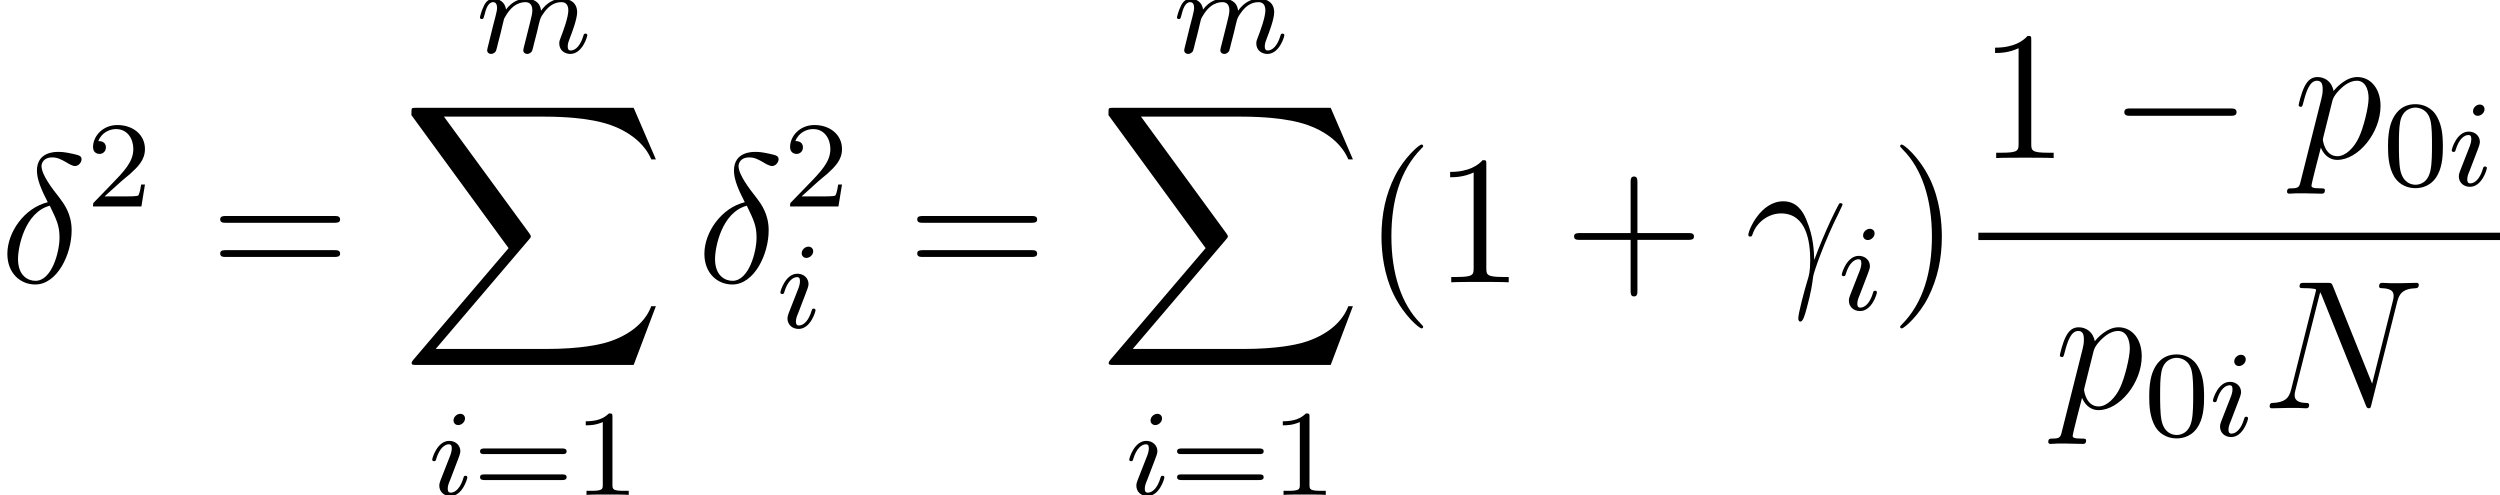
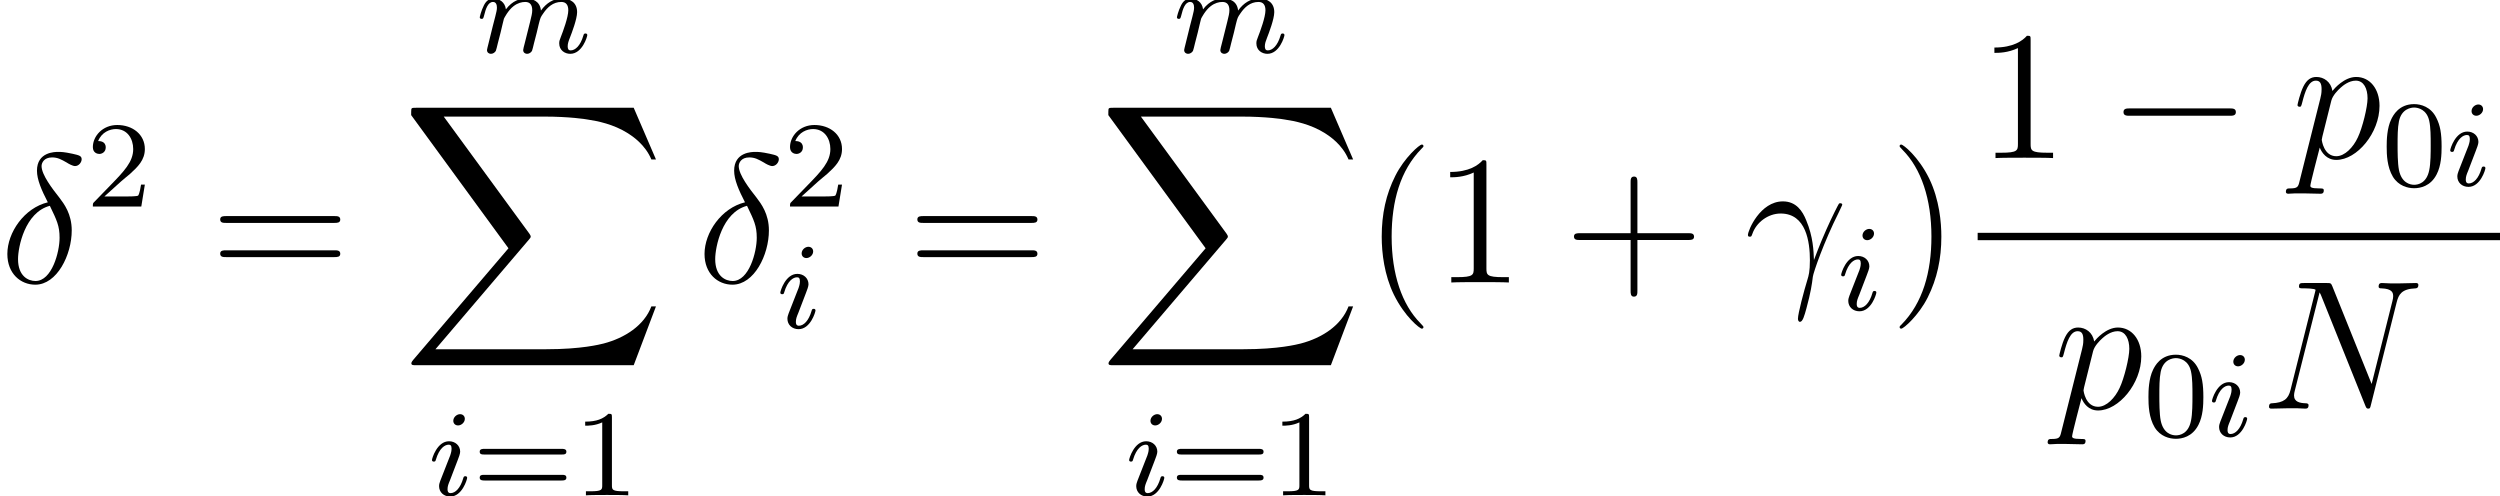
- <svg xmlns="http://www.w3.org/2000/svg" xmlns:xlink="http://www.w3.org/1999/xlink" height="32.212pt" version="1.1" viewBox="112.307 -33.408 162.733 32.212" width="162.733pt">
+ <svg xmlns="http://www.w3.org/2000/svg" xmlns:xlink="http://www.w3.org/1999/xlink" height="32.2pt" version="1.1" viewBox="112.307 -33.395 162.513 32.2" width="162.513pt">
  <defs>
-     <path d="M4.536 -1.464C4.512 -2.052 4.488 -2.976 4.032 -4.056C3.792 -4.656 3.384 -5.292 2.508 -5.292C1.032 -5.292 0.228 -3.408 0.228 -3.096C0.228 -2.988 0.312 -2.988 0.348 -2.988C0.456 -2.988 0.456 -3.012 0.516 -3.168C0.768 -3.912 1.536 -4.5 2.364 -4.5C4.032 -4.5 4.272 -2.64 4.272 -1.452C4.272 -0.696 4.188 -0.444 4.116 -0.204C3.888 0.54 3.492 2.028 3.492 2.364C3.492 2.46 3.528 2.568 3.624 2.568C3.804 2.568 3.912 2.172 4.044 1.692C4.332 0.636 4.404 0.108 4.464 -0.372C4.5 -0.66 5.184 -2.64 6.132 -4.524C6.216 -4.716 6.384 -5.04 6.384 -5.076C6.384 -5.088 6.372 -5.172 6.264 -5.172C6.24 -5.172 6.18 -5.172 6.156 -5.124C6.132 -5.1 5.712 -4.284 5.352 -3.468C5.172 -3.06 4.932 -2.52 4.536 -1.464Z" id="g0-13" />
-     <path d="M3.12 -5.232C1.584 -4.86 0.48 -3.264 0.48 -1.86C0.48 -0.576 1.344 0.144 2.304 0.144C3.72 0.144 4.68 -1.8 4.68 -3.396C4.68 -4.476 4.176 -5.136 3.876 -5.532C3.432 -6.096 2.712 -7.02 2.712 -7.596C2.712 -7.8 2.868 -8.16 3.396 -8.16C3.768 -8.16 3.996 -8.028 4.356 -7.824C4.464 -7.752 4.74 -7.596 4.896 -7.596C5.148 -7.596 5.328 -7.848 5.328 -8.04C5.328 -8.268 5.148 -8.304 4.728 -8.4C4.164 -8.52 3.996 -8.52 3.792 -8.52S2.412 -8.52 2.412 -7.296C2.412 -6.708 2.712 -6.024 3.12 -5.232ZM3.252 -5.004C3.708 -4.056 3.888 -3.696 3.888 -2.916C3.888 -1.98 3.384 -0.096 2.316 -0.096C1.848 -0.096 1.176 -0.408 1.176 -1.524C1.176 -2.304 1.62 -4.572 3.252 -5.004Z" id="g0-14" />
-     <path d="M8.88 -6.936C9.012 -7.452 9.204 -7.812 10.116 -7.848C10.152 -7.848 10.296 -7.86 10.296 -8.064C10.296 -8.196 10.188 -8.196 10.14 -8.196C9.9 -8.196 9.288 -8.172 9.048 -8.172H8.472C8.304 -8.172 8.088 -8.196 7.92 -8.196C7.848 -8.196 7.704 -8.196 7.704 -7.968C7.704 -7.848 7.8 -7.848 7.884 -7.848C8.604 -7.824 8.652 -7.548 8.652 -7.332C8.652 -7.224 8.64 -7.188 8.604 -7.02L7.248 -1.608L4.68 -7.992C4.596 -8.184 4.584 -8.196 4.32 -8.196H2.856C2.616 -8.196 2.508 -8.196 2.508 -7.968C2.508 -7.848 2.592 -7.848 2.82 -7.848C2.88 -7.848 3.588 -7.848 3.588 -7.74C3.588 -7.716 3.564 -7.62 3.552 -7.584L1.956 -1.224C1.812 -0.636 1.524 -0.384 0.732 -0.348C0.672 -0.348 0.552 -0.336 0.552 -0.12C0.552 0 0.672 0 0.708 0C0.948 0 1.56 -0.024 1.8 -0.024H2.376C2.544 -0.024 2.748 0 2.916 0C3 0 3.132 0 3.132 -0.228C3.132 -0.336 3.012 -0.348 2.964 -0.348C2.568 -0.36 2.184 -0.432 2.184 -0.864C2.184 -0.96 2.208 -1.068 2.232 -1.164L3.852 -7.584C3.924 -7.464 3.924 -7.44 3.972 -7.332L6.828 -0.216C6.888 -0.072 6.912 0 7.02 0C7.14 0 7.152 -0.036 7.2 -0.24L8.88 -6.936Z" id="g0-78" />
-     <path d="M0.516 1.524C0.432 1.884 0.384 1.98 -0.108 1.98C-0.252 1.98 -0.372 1.98 -0.372 2.208C-0.372 2.232 -0.36 2.328 -0.228 2.328C-0.072 2.328 0.096 2.304 0.252 2.304H0.768C1.02 2.304 1.632 2.328 1.884 2.328C1.956 2.328 2.1 2.328 2.1 2.112C2.1 1.98 2.016 1.98 1.812 1.98C1.26 1.98 1.224 1.896 1.224 1.8C1.224 1.656 1.764 -0.408 1.836 -0.684C1.968 -0.348 2.292 0.12 2.916 0.12C4.272 0.12 5.736 -1.644 5.736 -3.408C5.736 -4.512 5.112 -5.292 4.212 -5.292C3.444 -5.292 2.796 -4.548 2.664 -4.38C2.568 -4.98 2.1 -5.292 1.62 -5.292C1.272 -5.292 0.996 -5.124 0.768 -4.668C0.552 -4.236 0.384 -3.504 0.384 -3.456S0.432 -3.348 0.516 -3.348C0.612 -3.348 0.624 -3.36 0.696 -3.636C0.876 -4.344 1.104 -5.052 1.584 -5.052C1.86 -5.052 1.956 -4.86 1.956 -4.5C1.956 -4.212 1.92 -4.092 1.872 -3.876L0.516 1.524ZM2.592 -3.744C2.676 -4.08 3.012 -4.428 3.204 -4.596C3.336 -4.716 3.732 -5.052 4.188 -5.052C4.716 -5.052 4.956 -4.524 4.956 -3.9C4.956 -3.324 4.62 -1.968 4.32 -1.344C4.02 -0.696 3.468 -0.12 2.916 -0.12C2.1 -0.12 1.968 -1.152 1.968 -1.2C1.968 -1.236 1.992 -1.332 2.004 -1.392L2.592 -3.744Z" id="g0-112" />
-     <path d="M3.912 -2.552C3.912 -3.408 3.824 -3.928 3.56 -4.44C3.208 -5.144 2.56 -5.32 2.12 -5.32C1.112 -5.32 0.744 -4.568 0.632 -4.344C0.344 -3.76 0.328 -2.968 0.328 -2.552C0.328 -2.024 0.352 -1.216 0.736 -0.576C1.104 0.016 1.696 0.168 2.12 0.168C2.504 0.168 3.192 0.048 3.592 -0.744C3.888 -1.32 3.912 -2.032 3.912 -2.552ZM2.12 -0.056C1.848 -0.056 1.296 -0.184 1.128 -1.024C1.04 -1.48 1.04 -2.232 1.04 -2.648C1.04 -3.2 1.04 -3.76 1.128 -4.2C1.296 -5.016 1.92 -5.096 2.12 -5.096C2.392 -5.096 2.944 -4.96 3.104 -4.232C3.2 -3.792 3.2 -3.192 3.2 -2.648C3.2 -2.176 3.2 -1.456 3.104 -1.008C2.936 -0.168 2.384 -0.056 2.12 -0.056Z" id="g1-48" />
-     <path d="M2.512 -5.096C2.512 -5.312 2.496 -5.32 2.28 -5.32C1.952 -5 1.528 -4.808 0.768 -4.808V-4.544C0.984 -4.544 1.416 -4.544 1.88 -4.76V-0.656C1.88 -0.36 1.856 -0.264 1.096 -0.264H0.816V0C1.144 -0.024 1.832 -0.024 2.192 -0.024S3.248 -0.024 3.576 0V-0.264H3.296C2.536 -0.264 2.512 -0.36 2.512 -0.656V-5.096Z" id="g1-49" />
-     <path d="M2.256 -1.632C2.384 -1.752 2.72 -2.016 2.848 -2.128C3.344 -2.584 3.816 -3.024 3.816 -3.752C3.816 -4.704 3.016 -5.32 2.016 -5.32C1.056 -5.32 0.424 -4.592 0.424 -3.88C0.424 -3.488 0.736 -3.432 0.848 -3.432C1.016 -3.432 1.264 -3.552 1.264 -3.856C1.264 -4.272 0.864 -4.272 0.768 -4.272C1 -4.856 1.536 -5.056 1.928 -5.056C2.672 -5.056 3.056 -4.424 3.056 -3.752C3.056 -2.92 2.472 -2.312 1.528 -1.344L0.52 -0.304C0.424 -0.216 0.424 -0.2 0.424 0H3.584L3.816 -1.432H3.568C3.544 -1.272 3.48 -0.872 3.384 -0.72C3.336 -0.656 2.728 -0.656 2.6 -0.656H1.176L2.256 -1.632Z" id="g1-50" />
-     <path d="M5.848 -2.664C5.968 -2.664 6.128 -2.664 6.128 -2.848S5.936 -3.032 5.816 -3.032H0.784C0.664 -3.032 0.472 -3.032 0.472 -2.848S0.632 -2.664 0.752 -2.664H5.848ZM5.816 -0.968C5.936 -0.968 6.128 -0.968 6.128 -1.152S5.968 -1.336 5.848 -1.336H0.752C0.632 -1.336 0.472 -1.336 0.472 -1.152S0.664 -0.968 0.784 -0.968H5.816Z" id="g1-61" />
-     <path d="M3.9 2.916C3.9 2.88 3.9 2.856 3.696 2.652C2.496 1.44 1.824 -0.54 1.824 -2.988C1.824 -5.316 2.388 -7.32 3.78 -8.736C3.9 -8.844 3.9 -8.868 3.9 -8.904C3.9 -8.976 3.84 -9 3.792 -9C3.636 -9 2.652 -8.136 2.064 -6.96C1.452 -5.748 1.176 -4.464 1.176 -2.988C1.176 -1.92 1.344 -0.492 1.968 0.792C2.676 2.232 3.66 3.012 3.792 3.012C3.84 3.012 3.9 2.988 3.9 2.916Z" id="g2-40" />
-     <path d="M3.384 -2.988C3.384 -3.9 3.264 -5.388 2.592 -6.78C1.884 -8.22 0.9 -9 0.768 -9C0.72 -9 0.66 -8.976 0.66 -8.904C0.66 -8.868 0.66 -8.844 0.864 -8.64C2.064 -7.428 2.736 -5.448 2.736 -3C2.736 -0.672 2.172 1.332 0.78 2.748C0.66 2.856 0.66 2.88 0.66 2.916C0.66 2.988 0.72 3.012 0.768 3.012C0.924 3.012 1.908 2.148 2.496 0.972C3.108 -0.252 3.384 -1.548 3.384 -2.988Z" id="g2-41" />
-     <path d="M4.788 -2.772H8.1C8.268 -2.772 8.484 -2.772 8.484 -2.988C8.484 -3.216 8.28 -3.216 8.1 -3.216H4.788V-6.528C4.788 -6.696 4.788 -6.912 4.572 -6.912C4.344 -6.912 4.344 -6.708 4.344 -6.528V-3.216H1.032C0.864 -3.216 0.648 -3.216 0.648 -3C0.648 -2.772 0.852 -2.772 1.032 -2.772H4.344V0.54C4.344 0.708 4.344 0.924 4.56 0.924C4.788 0.924 4.788 0.72 4.788 0.54V-2.772Z" id="g2-43" />
-     <path d="M3.456 -7.692C3.456 -7.968 3.456 -7.98 3.216 -7.98C2.928 -7.656 2.328 -7.212 1.092 -7.212V-6.864C1.368 -6.864 1.968 -6.864 2.628 -7.176V-0.924C2.628 -0.492 2.592 -0.348 1.536 -0.348H1.164V0C1.488 -0.024 2.652 -0.024 3.048 -0.024S4.596 -0.024 4.92 0V-0.348H4.548C3.492 -0.348 3.456 -0.492 3.456 -0.924V-7.692Z" id="g2-49" />
-     <path d="M8.1 -3.888C8.268 -3.888 8.484 -3.888 8.484 -4.104C8.484 -4.332 8.28 -4.332 8.1 -4.332H1.032C0.864 -4.332 0.648 -4.332 0.648 -4.116C0.648 -3.888 0.852 -3.888 1.032 -3.888H8.1ZM8.1 -1.656C8.268 -1.656 8.484 -1.656 8.484 -1.872C8.484 -2.1 8.28 -2.1 8.1 -2.1H1.032C0.864 -2.1 0.648 -2.1 0.648 -1.884C0.648 -1.656 0.852 -1.656 1.032 -1.656H8.1Z" id="g2-61" />
-     <path d="M2.384 -4.992C2.384 -5.168 2.256 -5.296 2.072 -5.296C1.864 -5.296 1.632 -5.104 1.632 -4.864C1.632 -4.688 1.76 -4.56 1.944 -4.56C2.152 -4.56 2.384 -4.752 2.384 -4.992ZM1.216 -2.056L0.784 -0.952C0.744 -0.832 0.704 -0.736 0.704 -0.6C0.704 -0.208 1.008 0.08 1.432 0.08C2.208 0.08 2.536 -1.04 2.536 -1.144C2.536 -1.224 2.472 -1.248 2.416 -1.248C2.32 -1.248 2.304 -1.192 2.28 -1.112C2.096 -0.472 1.768 -0.144 1.448 -0.144C1.352 -0.144 1.256 -0.184 1.256 -0.4C1.256 -0.592 1.312 -0.736 1.416 -0.984C1.496 -1.2 1.576 -1.416 1.664 -1.632L1.912 -2.28C1.984 -2.464 2.08 -2.712 2.08 -2.848C2.08 -3.248 1.76 -3.528 1.352 -3.528C0.576 -3.528 0.24 -2.408 0.24 -2.304C0.24 -2.232 0.296 -2.2 0.36 -2.2C0.464 -2.2 0.472 -2.248 0.496 -2.328C0.72 -3.088 1.088 -3.304 1.328 -3.304C1.44 -3.304 1.52 -3.264 1.52 -3.04C1.52 -2.96 1.512 -2.848 1.432 -2.608L1.216 -2.056Z" id="g3-105" />
-     <path d="M1.6 -1.312C1.624 -1.432 1.704 -1.736 1.728 -1.856C1.752 -1.936 1.8 -2.128 1.816 -2.208C1.832 -2.248 2.096 -2.768 2.448 -3.032C2.72 -3.24 2.984 -3.304 3.208 -3.304C3.504 -3.304 3.664 -3.128 3.664 -2.76C3.664 -2.568 3.616 -2.384 3.528 -2.024C3.472 -1.816 3.336 -1.28 3.288 -1.064L3.168 -0.584C3.128 -0.448 3.072 -0.208 3.072 -0.168C3.072 0.016 3.224 0.08 3.328 0.08C3.472 0.08 3.592 -0.016 3.648 -0.112C3.672 -0.16 3.736 -0.432 3.776 -0.6L3.96 -1.312C3.984 -1.432 4.064 -1.736 4.088 -1.856C4.2 -2.288 4.2 -2.296 4.384 -2.56C4.648 -2.952 5.024 -3.304 5.56 -3.304C5.848 -3.304 6.016 -3.136 6.016 -2.76C6.016 -2.32 5.68 -1.4 5.528 -1.016C5.448 -0.808 5.424 -0.752 5.424 -0.6C5.424 -0.144 5.8 0.08 6.144 0.08C6.928 0.08 7.256 -1.04 7.256 -1.144C7.256 -1.224 7.192 -1.248 7.136 -1.248C7.04 -1.248 7.024 -1.192 7 -1.112C6.808 -0.448 6.472 -0.144 6.168 -0.144C6.04 -0.144 5.976 -0.224 5.976 -0.408S6.04 -0.768 6.12 -0.968C6.24 -1.272 6.592 -2.192 6.592 -2.64C6.592 -3.24 6.176 -3.528 5.6 -3.528C5.048 -3.528 4.592 -3.24 4.232 -2.744C4.168 -3.384 3.656 -3.528 3.24 -3.528C2.872 -3.528 2.384 -3.4 1.944 -2.824C1.888 -3.304 1.504 -3.528 1.128 -3.528C0.848 -3.528 0.648 -3.36 0.512 -3.088C0.32 -2.712 0.24 -2.32 0.24 -2.304C0.24 -2.232 0.296 -2.2 0.36 -2.2C0.464 -2.2 0.472 -2.232 0.528 -2.44C0.624 -2.832 0.768 -3.304 1.104 -3.304C1.312 -3.304 1.36 -3.104 1.36 -2.928C1.36 -2.784 1.32 -2.632 1.256 -2.368C1.24 -2.304 1.12 -1.832 1.088 -1.72L0.792 -0.52C0.76 -0.4 0.712 -0.2 0.712 -0.168C0.712 0.016 0.864 0.08 0.968 0.08C1.112 0.08 1.232 -0.016 1.288 -0.112C1.312 -0.16 1.376 -0.432 1.416 -0.6L1.6 -1.312Z" id="g3-109" />
-     <path d="M15.192 16.8L16.644 12.96H16.344C15.876 14.208 14.604 15.024 13.224 15.384C12.972 15.444 11.796 15.756 9.492 15.756H2.256L8.364 8.592C8.448 8.496 8.472 8.46 8.472 8.4C8.472 8.376 8.472 8.34 8.388 8.22L2.796 0.576H9.372C10.98 0.576 12.072 0.744 12.18 0.768C12.828 0.864 13.872 1.068 14.82 1.668C15.12 1.86 15.936 2.4 16.344 3.372H16.644L15.192 0H1.008C0.732 0 0.72 0.012 0.684 0.084C0.672 0.12 0.672 0.348 0.672 0.48L7.02 9.168L0.804 16.452C0.684 16.596 0.684 16.656 0.684 16.668C0.684 16.8 0.792 16.8 1.008 16.8H15.192Z" id="g4-88" />
-     <path d="M7.908 -2.76C8.112 -2.76 8.328 -2.76 8.328 -3S8.112 -3.24 7.908 -3.24H1.416C1.212 -3.24 0.996 -3.24 0.996 -3S1.212 -2.76 1.416 -2.76H7.908Z" id="g5-0" />
+     <path d="M7.878 -2.75C8.082 -2.75 8.297 -2.75 8.297 -2.989S8.082 -3.228 7.878 -3.228H1.411C1.207 -3.228 0.992 -3.228 0.992 -2.989S1.207 -2.75 1.411 -2.75H7.878Z" id="g1-0" />
+     <path d="M15.135 16.737L16.582 12.912H16.283C15.817 14.155 14.549 14.968 13.175 15.326C12.924 15.386 11.752 15.697 9.457 15.697H2.248L8.333 8.56C8.416 8.464 8.44 8.428 8.44 8.369C8.44 8.345 8.44 8.309 8.357 8.189L2.786 0.574H9.337C10.939 0.574 12.027 0.741 12.134 0.765C12.78 0.861 13.82 1.064 14.765 1.662C15.063 1.853 15.877 2.391 16.283 3.359H16.582L15.135 0H1.004C0.729 0 0.717 0.012 0.681 0.084C0.669 0.12 0.669 0.347 0.669 0.478L6.994 9.134L0.801 16.39C0.681 16.534 0.681 16.594 0.681 16.606C0.681 16.737 0.789 16.737 1.004 16.737H15.135Z" id="g0-88" />
+     <path d="M3.897 -2.542C3.897 -3.395 3.81 -3.913 3.547 -4.423C3.196 -5.125 2.55 -5.3 2.112 -5.3C1.108 -5.3 0.741 -4.551 0.63 -4.328C0.343 -3.746 0.327 -2.957 0.327 -2.542C0.327 -2.016 0.351 -1.211 0.733 -0.574C1.1 0.016 1.69 0.167 2.112 0.167C2.495 0.167 3.18 0.048 3.579 -0.741C3.873 -1.315 3.897 -2.024 3.897 -2.542ZM2.112 -0.056C1.841 -0.056 1.291 -0.183 1.124 -1.02C1.036 -1.474 1.036 -2.224 1.036 -2.638C1.036 -3.188 1.036 -3.746 1.124 -4.184C1.291 -4.997 1.913 -5.077 2.112 -5.077C2.383 -5.077 2.933 -4.941 3.092 -4.216C3.188 -3.778 3.188 -3.18 3.188 -2.638C3.188 -2.168 3.188 -1.451 3.092 -1.004C2.925 -0.167 2.375 -0.056 2.112 -0.056Z" id="g4-48" />
+     <path d="M2.503 -5.077C2.503 -5.292 2.487 -5.3 2.271 -5.3C1.945 -4.981 1.522 -4.79 0.765 -4.79V-4.527C0.98 -4.527 1.411 -4.527 1.873 -4.742V-0.654C1.873 -0.359 1.849 -0.263 1.092 -0.263H0.813V0C1.14 -0.024 1.825 -0.024 2.184 -0.024S3.236 -0.024 3.563 0V-0.263H3.284C2.527 -0.263 2.503 -0.359 2.503 -0.654V-5.077Z" id="g4-49" />
+     <path d="M2.248 -1.626C2.375 -1.745 2.71 -2.008 2.837 -2.12C3.332 -2.574 3.802 -3.013 3.802 -3.738C3.802 -4.686 3.005 -5.3 2.008 -5.3C1.052 -5.3 0.422 -4.575 0.422 -3.865C0.422 -3.475 0.733 -3.419 0.845 -3.419C1.012 -3.419 1.259 -3.539 1.259 -3.842C1.259 -4.256 0.861 -4.256 0.765 -4.256C0.996 -4.838 1.53 -5.037 1.921 -5.037C2.662 -5.037 3.045 -4.407 3.045 -3.738C3.045 -2.909 2.463 -2.303 1.522 -1.339L0.518 -0.303C0.422 -0.215 0.422 -0.199 0.422 0H3.571L3.802 -1.427H3.555C3.531 -1.267 3.467 -0.869 3.371 -0.717C3.324 -0.654 2.718 -0.654 2.59 -0.654H1.172L2.248 -1.626Z" id="g4-50" />
+     <path d="M5.826 -2.654C5.946 -2.654 6.105 -2.654 6.105 -2.837S5.914 -3.021 5.794 -3.021H0.781C0.662 -3.021 0.47 -3.021 0.47 -2.837S0.63 -2.654 0.749 -2.654H5.826ZM5.794 -0.964C5.914 -0.964 6.105 -0.964 6.105 -1.148S5.946 -1.331 5.826 -1.331H0.749C0.63 -1.331 0.47 -1.331 0.47 -1.148S0.662 -0.964 0.781 -0.964H5.794Z" id="g4-61" />
+     <path d="M2.375 -4.973C2.375 -5.149 2.248 -5.276 2.064 -5.276C1.857 -5.276 1.626 -5.085 1.626 -4.846C1.626 -4.67 1.753 -4.543 1.937 -4.543C2.144 -4.543 2.375 -4.734 2.375 -4.973ZM1.211 -2.048L0.781 -0.948C0.741 -0.829 0.701 -0.733 0.701 -0.598C0.701 -0.207 1.004 0.08 1.427 0.08C2.2 0.08 2.527 -1.036 2.527 -1.14C2.527 -1.219 2.463 -1.243 2.407 -1.243C2.311 -1.243 2.295 -1.188 2.271 -1.108C2.088 -0.47 1.761 -0.143 1.443 -0.143C1.347 -0.143 1.251 -0.183 1.251 -0.399C1.251 -0.59 1.307 -0.733 1.411 -0.98C1.49 -1.196 1.57 -1.411 1.658 -1.626L1.905 -2.271C1.977 -2.455 2.072 -2.702 2.072 -2.837C2.072 -3.236 1.753 -3.515 1.347 -3.515C0.574 -3.515 0.239 -2.399 0.239 -2.295C0.239 -2.224 0.295 -2.192 0.359 -2.192C0.462 -2.192 0.47 -2.24 0.494 -2.319C0.717 -3.076 1.084 -3.292 1.323 -3.292C1.435 -3.292 1.514 -3.252 1.514 -3.029C1.514 -2.949 1.506 -2.837 1.427 -2.598L1.211 -2.048Z" id="g2-105" />
+     <path d="M1.594 -1.307C1.618 -1.427 1.698 -1.73 1.722 -1.849C1.745 -1.929 1.793 -2.12 1.809 -2.2C1.825 -2.24 2.088 -2.758 2.439 -3.021C2.71 -3.228 2.973 -3.292 3.196 -3.292C3.491 -3.292 3.65 -3.116 3.65 -2.75C3.65 -2.558 3.602 -2.375 3.515 -2.016C3.459 -1.809 3.324 -1.275 3.276 -1.06L3.156 -0.582C3.116 -0.446 3.061 -0.207 3.061 -0.167C3.061 0.016 3.212 0.08 3.316 0.08C3.459 0.08 3.579 -0.016 3.634 -0.112C3.658 -0.159 3.722 -0.43 3.762 -0.598L3.945 -1.307C3.969 -1.427 4.049 -1.73 4.073 -1.849C4.184 -2.279 4.184 -2.287 4.368 -2.55C4.631 -2.941 5.005 -3.292 5.539 -3.292C5.826 -3.292 5.994 -3.124 5.994 -2.75C5.994 -2.311 5.659 -1.395 5.507 -1.012C5.428 -0.805 5.404 -0.749 5.404 -0.598C5.404 -0.143 5.778 0.08 6.121 0.08C6.902 0.08 7.229 -1.036 7.229 -1.14C7.229 -1.219 7.165 -1.243 7.109 -1.243C7.014 -1.243 6.998 -1.188 6.974 -1.108C6.783 -0.446 6.448 -0.143 6.145 -0.143C6.017 -0.143 5.954 -0.223 5.954 -0.406S6.017 -0.765 6.097 -0.964C6.217 -1.267 6.567 -2.184 6.567 -2.63C6.567 -3.228 6.153 -3.515 5.579 -3.515C5.029 -3.515 4.575 -3.228 4.216 -2.734C4.152 -3.371 3.642 -3.515 3.228 -3.515C2.861 -3.515 2.375 -3.387 1.937 -2.813C1.881 -3.292 1.498 -3.515 1.124 -3.515C0.845 -3.515 0.646 -3.347 0.51 -3.076C0.319 -2.702 0.239 -2.311 0.239 -2.295C0.239 -2.224 0.295 -2.192 0.359 -2.192C0.462 -2.192 0.47 -2.224 0.526 -2.431C0.622 -2.821 0.765 -3.292 1.1 -3.292C1.307 -3.292 1.355 -3.092 1.355 -2.917C1.355 -2.774 1.315 -2.622 1.251 -2.359C1.235 -2.295 1.116 -1.825 1.084 -1.714L0.789 -0.518C0.757 -0.399 0.709 -0.199 0.709 -0.167C0.709 0.016 0.861 0.08 0.964 0.08C1.108 0.08 1.227 -0.016 1.283 -0.112C1.307 -0.159 1.371 -0.43 1.411 -0.598L1.594 -1.307Z" id="g2-109" />
+     <path d="M3.885 2.905C3.885 2.869 3.885 2.845 3.682 2.642C2.487 1.435 1.817 -0.538 1.817 -2.977C1.817 -5.296 2.379 -7.293 3.766 -8.703C3.885 -8.811 3.885 -8.835 3.885 -8.871C3.885 -8.942 3.826 -8.966 3.778 -8.966C3.622 -8.966 2.642 -8.106 2.056 -6.934C1.447 -5.727 1.172 -4.447 1.172 -2.977C1.172 -1.913 1.339 -0.49 1.961 0.789C2.666 2.224 3.646 3.001 3.778 3.001C3.826 3.001 3.885 2.977 3.885 2.905Z" id="g5-40" />
+     <path d="M3.371 -2.977C3.371 -3.885 3.252 -5.368 2.582 -6.755C1.877 -8.189 0.897 -8.966 0.765 -8.966C0.717 -8.966 0.658 -8.942 0.658 -8.871C0.658 -8.835 0.658 -8.811 0.861 -8.608C2.056 -7.4 2.726 -5.428 2.726 -2.989C2.726 -0.669 2.164 1.327 0.777 2.738C0.658 2.845 0.658 2.869 0.658 2.905C0.658 2.977 0.717 3.001 0.765 3.001C0.921 3.001 1.901 2.14 2.487 0.968C3.096 -0.251 3.371 -1.542 3.371 -2.977Z" id="g5-41" />
+     <path d="M4.77 -2.762H8.07C8.237 -2.762 8.452 -2.762 8.452 -2.977C8.452 -3.204 8.249 -3.204 8.07 -3.204H4.77V-6.504C4.77 -6.671 4.77 -6.886 4.555 -6.886C4.328 -6.886 4.328 -6.683 4.328 -6.504V-3.204H1.028C0.861 -3.204 0.646 -3.204 0.646 -2.989C0.646 -2.762 0.849 -2.762 1.028 -2.762H4.328V0.538C4.328 0.705 4.328 0.921 4.543 0.921C4.77 0.921 4.77 0.717 4.77 0.538V-2.762Z" id="g5-43" />
+     <path d="M3.443 -7.663C3.443 -7.938 3.443 -7.95 3.204 -7.95C2.917 -7.627 2.319 -7.185 1.088 -7.185V-6.838C1.363 -6.838 1.961 -6.838 2.618 -7.149V-0.921C2.618 -0.49 2.582 -0.347 1.53 -0.347H1.16V0C1.482 -0.024 2.642 -0.024 3.037 -0.024S4.579 -0.024 4.902 0V-0.347H4.531C3.479 -0.347 3.443 -0.49 3.443 -0.921V-7.663Z" id="g5-49" />
+     <path d="M8.07 -3.873C8.237 -3.873 8.452 -3.873 8.452 -4.089C8.452 -4.316 8.249 -4.316 8.07 -4.316H1.028C0.861 -4.316 0.646 -4.316 0.646 -4.101C0.646 -3.873 0.849 -3.873 1.028 -3.873H8.07ZM8.07 -1.65C8.237 -1.65 8.452 -1.65 8.452 -1.865C8.452 -2.092 8.249 -2.092 8.07 -2.092H1.028C0.861 -2.092 0.646 -2.092 0.646 -1.877C0.646 -1.65 0.849 -1.65 1.028 -1.65H8.07Z" id="g5-61" />
+     <path d="M4.519 -1.459C4.495 -2.044 4.471 -2.965 4.017 -4.041C3.778 -4.639 3.371 -5.272 2.499 -5.272C1.028 -5.272 0.227 -3.395 0.227 -3.084C0.227 -2.977 0.311 -2.977 0.347 -2.977C0.454 -2.977 0.454 -3.001 0.514 -3.156C0.765 -3.897 1.53 -4.483 2.355 -4.483C4.017 -4.483 4.256 -2.63 4.256 -1.447C4.256 -0.693 4.172 -0.442 4.101 -0.203C3.873 0.538 3.479 2.02 3.479 2.355C3.479 2.451 3.515 2.558 3.61 2.558C3.79 2.558 3.897 2.164 4.029 1.686C4.316 0.634 4.388 0.108 4.447 -0.371C4.483 -0.658 5.165 -2.63 6.109 -4.507C6.193 -4.698 6.36 -5.021 6.36 -5.057C6.36 -5.069 6.348 -5.153 6.241 -5.153C6.217 -5.153 6.157 -5.153 6.133 -5.105C6.109 -5.081 5.691 -4.268 5.332 -3.455C5.153 -3.049 4.914 -2.511 4.519 -1.459Z" id="g3-13" />
+     <path d="M3.108 -5.212C1.578 -4.842 0.478 -3.252 0.478 -1.853C0.478 -0.574 1.339 0.143 2.295 0.143C3.706 0.143 4.663 -1.793 4.663 -3.383C4.663 -4.459 4.16 -5.117 3.862 -5.511C3.419 -6.073 2.702 -6.994 2.702 -7.568C2.702 -7.771 2.857 -8.13 3.383 -8.13C3.754 -8.13 3.981 -7.998 4.34 -7.795C4.447 -7.723 4.722 -7.568 4.878 -7.568C5.129 -7.568 5.308 -7.819 5.308 -8.01C5.308 -8.237 5.129 -8.273 4.71 -8.369C4.148 -8.488 3.981 -8.488 3.778 -8.488S2.403 -8.488 2.403 -7.269C2.403 -6.683 2.702 -6.001 3.108 -5.212ZM3.24 -4.985C3.694 -4.041 3.873 -3.682 3.873 -2.905C3.873 -1.973 3.371 -0.096 2.307 -0.096C1.841 -0.096 1.172 -0.406 1.172 -1.518C1.172 -2.295 1.614 -4.555 3.24 -4.985Z" id="g3-14" />
+     <path d="M8.847 -6.91C8.978 -7.424 9.17 -7.783 10.078 -7.819C10.114 -7.819 10.258 -7.831 10.258 -8.034C10.258 -8.165 10.15 -8.165 10.102 -8.165C9.863 -8.165 9.253 -8.141 9.014 -8.141H8.44C8.273 -8.141 8.058 -8.165 7.89 -8.165C7.819 -8.165 7.675 -8.165 7.675 -7.938C7.675 -7.819 7.771 -7.819 7.855 -7.819C8.572 -7.795 8.62 -7.52 8.62 -7.305C8.62 -7.197 8.608 -7.161 8.572 -6.994L7.221 -1.602L4.663 -7.962C4.579 -8.153 4.567 -8.165 4.304 -8.165H2.845C2.606 -8.165 2.499 -8.165 2.499 -7.938C2.499 -7.819 2.582 -7.819 2.809 -7.819C2.869 -7.819 3.575 -7.819 3.575 -7.711C3.575 -7.687 3.551 -7.592 3.539 -7.556L1.949 -1.219C1.805 -0.634 1.518 -0.383 0.729 -0.347C0.669 -0.347 0.55 -0.335 0.55 -0.12C0.55 0 0.669 0 0.705 0C0.944 0 1.554 -0.024 1.793 -0.024H2.367C2.534 -0.024 2.738 0 2.905 0C2.989 0 3.12 0 3.12 -0.227C3.12 -0.335 3.001 -0.347 2.953 -0.347C2.558 -0.359 2.176 -0.43 2.176 -0.861C2.176 -0.956 2.2 -1.064 2.224 -1.16L3.838 -7.556C3.909 -7.436 3.909 -7.412 3.957 -7.305L6.802 -0.215C6.862 -0.072 6.886 0 6.994 0C7.113 0 7.125 -0.036 7.173 -0.239L8.847 -6.91Z" id="g3-78" />
+     <path d="M0.514 1.518C0.43 1.877 0.383 1.973 -0.108 1.973C-0.251 1.973 -0.371 1.973 -0.371 2.2C-0.371 2.224 -0.359 2.319 -0.227 2.319C-0.072 2.319 0.096 2.295 0.251 2.295H0.765C1.016 2.295 1.626 2.319 1.877 2.319C1.949 2.319 2.092 2.319 2.092 2.104C2.092 1.973 2.008 1.973 1.805 1.973C1.255 1.973 1.219 1.889 1.219 1.793C1.219 1.65 1.757 -0.406 1.829 -0.681C1.961 -0.347 2.283 0.12 2.905 0.12C4.256 0.12 5.715 -1.638 5.715 -3.395C5.715 -4.495 5.093 -5.272 4.196 -5.272C3.431 -5.272 2.786 -4.531 2.654 -4.364C2.558 -4.961 2.092 -5.272 1.614 -5.272C1.267 -5.272 0.992 -5.105 0.765 -4.651C0.55 -4.22 0.383 -3.491 0.383 -3.443S0.43 -3.335 0.514 -3.335C0.61 -3.335 0.622 -3.347 0.693 -3.622C0.873 -4.328 1.1 -5.033 1.578 -5.033C1.853 -5.033 1.949 -4.842 1.949 -4.483C1.949 -4.196 1.913 -4.077 1.865 -3.862L0.514 1.518ZM2.582 -3.73C2.666 -4.065 3.001 -4.411 3.192 -4.579C3.324 -4.698 3.718 -5.033 4.172 -5.033C4.698 -5.033 4.937 -4.507 4.937 -3.885C4.937 -3.312 4.603 -1.961 4.304 -1.339C4.005 -0.693 3.455 -0.12 2.905 -0.12C2.092 -0.12 1.961 -1.148 1.961 -1.196C1.961 -1.231 1.985 -1.327 1.997 -1.387L2.582 -3.73Z" id="g3-112" />
  </defs>
-   <g id="page1" transform="matrix(0.996264 0 0 0.996264 0 0)">
-     <use x="112.729" xlink:href="#g0-14" y="-15.089" />
-     <use x="118.383" xlink:href="#g1-50" y="-20.044" />
-     <use x="126.466" xlink:href="#g2-61" y="-15.089" />
-     <use x="143.845" xlink:href="#g3-109" y="-30.089" />
-     <use x="138.938" xlink:href="#g4-88" y="-26.489" />
-     <use x="140.727" xlink:href="#g3-105" y="-1.2" />
-     <use x="143.621" xlink:href="#g1-61" y="-1.2" />
-     <use x="150.232" xlink:href="#g1-49" y="-1.2" />
-     <use x="158.271" xlink:href="#g0-14" y="-15.089" />
-     <use x="163.926" xlink:href="#g1-50" y="-20.044" />
-     <use x="163.476" xlink:href="#g3-105" y="-12.122" />
-     <use x="172.009" xlink:href="#g2-61" y="-15.089" />
-     <use x="189.388" xlink:href="#g3-109" y="-30.089" />
-     <use x="184.481" xlink:href="#g4-88" y="-26.489" />
-     <use x="186.27" xlink:href="#g3-105" y="-1.2" />
-     <use x="189.164" xlink:href="#g1-61" y="-1.2" />
-     <use x="195.775" xlink:href="#g1-49" y="-1.2" />
-     <use x="201.814" xlink:href="#g2-40" y="-15.089" />
-     <use x="206.384" xlink:href="#g2-49" y="-15.089" />
-     <use x="214.925" xlink:href="#g2-43" y="-15.089" />
-     <use x="226.731" xlink:href="#g0-13" y="-15.089" />
-     <use x="232.825" xlink:href="#g3-105" y="-13.289" />
-     <use x="236.219" xlink:href="#g2-41" y="-15.089" />
-     <use x="241.989" xlink:href="#g2-49" y="-23.207" />
-     <use x="250.53" xlink:href="#g5-0" y="-23.207" />
-     <use x="262.53" xlink:href="#g0-112" y="-23.207" />
-     <use x="268.427" xlink:href="#g1-48" y="-21.407" />
-     <use x="272.677" xlink:href="#g3-105" y="-21.407" />
-     <rect height="0.48" width="34.083" x="241.989" y="-18.329" />
-     <use x="246.928" xlink:href="#g0-112" y="-6.857" />
-     <use x="252.825" xlink:href="#g1-48" y="-5.057" />
-     <use x="257.075" xlink:href="#g3-105" y="-5.057" />
-     <use x="260.469" xlink:href="#g0-78" y="-6.857" />
+   <g id="page1">
+     <use x="112.307" xlink:href="#g3-14" y="-15.032" />
+     <use x="117.921" xlink:href="#g4-50" y="-19.969" />
+     <use x="125.974" xlink:href="#g5-61" y="-15.032" />
+     <use x="143.255" xlink:href="#g2-109" y="-29.976" />
+     <use x="138.366" xlink:href="#g0-88" y="-26.39" />
+     <use x="140.148" xlink:href="#g2-105" y="-1.196" />
+     <use x="143.02" xlink:href="#g4-61" y="-1.196" />
+     <use x="149.582" xlink:href="#g4-49" y="-1.196" />
+     <use x="157.627" xlink:href="#g3-14" y="-15.032" />
+     <use x="163.24" xlink:href="#g4-50" y="-19.969" />
+     <use x="162.792" xlink:href="#g2-105" y="-12.077" />
+     <use x="171.293" xlink:href="#g5-61" y="-15.032" />
+     <use x="188.574" xlink:href="#g2-109" y="-29.976" />
+     <use x="183.685" xlink:href="#g0-88" y="-26.39" />
+     <use x="185.467" xlink:href="#g2-105" y="-1.196" />
+     <use x="188.34" xlink:href="#g4-61" y="-1.196" />
+     <use x="194.902" xlink:href="#g4-49" y="-1.196" />
+     <use x="200.954" xlink:href="#g5-40" y="-15.032" />
+     <use x="205.489" xlink:href="#g5-49" y="-15.032" />
+     <use x="213.977" xlink:href="#g5-43" y="-15.032" />
+     <use x="225.704" xlink:href="#g3-13" y="-15.032" />
+     <use x="231.753" xlink:href="#g2-105" y="-13.239" />
+     <use x="235.134" xlink:href="#g5-41" y="-15.032" />
+     <use x="240.865" xlink:href="#g5-49" y="-23.12" />
+     <use x="249.353" xlink:href="#g1-0" y="-23.12" />
+     <use x="261.273" xlink:href="#g3-112" y="-23.12" />
+     <use x="267.127" xlink:href="#g4-48" y="-21.327" />
+     <use x="271.345" xlink:href="#g2-105" y="-21.327" />
+     <rect height="0.478" width="33.955" x="240.865" y="-18.26" />
+     <use x="245.786" xlink:href="#g3-112" y="-6.832" />
+     <use x="251.64" xlink:href="#g4-48" y="-5.038" />
+     <use x="255.858" xlink:href="#g2-105" y="-5.038" />
+     <use x="259.255" xlink:href="#g3-78" y="-6.832" />
  </g>
</svg>
